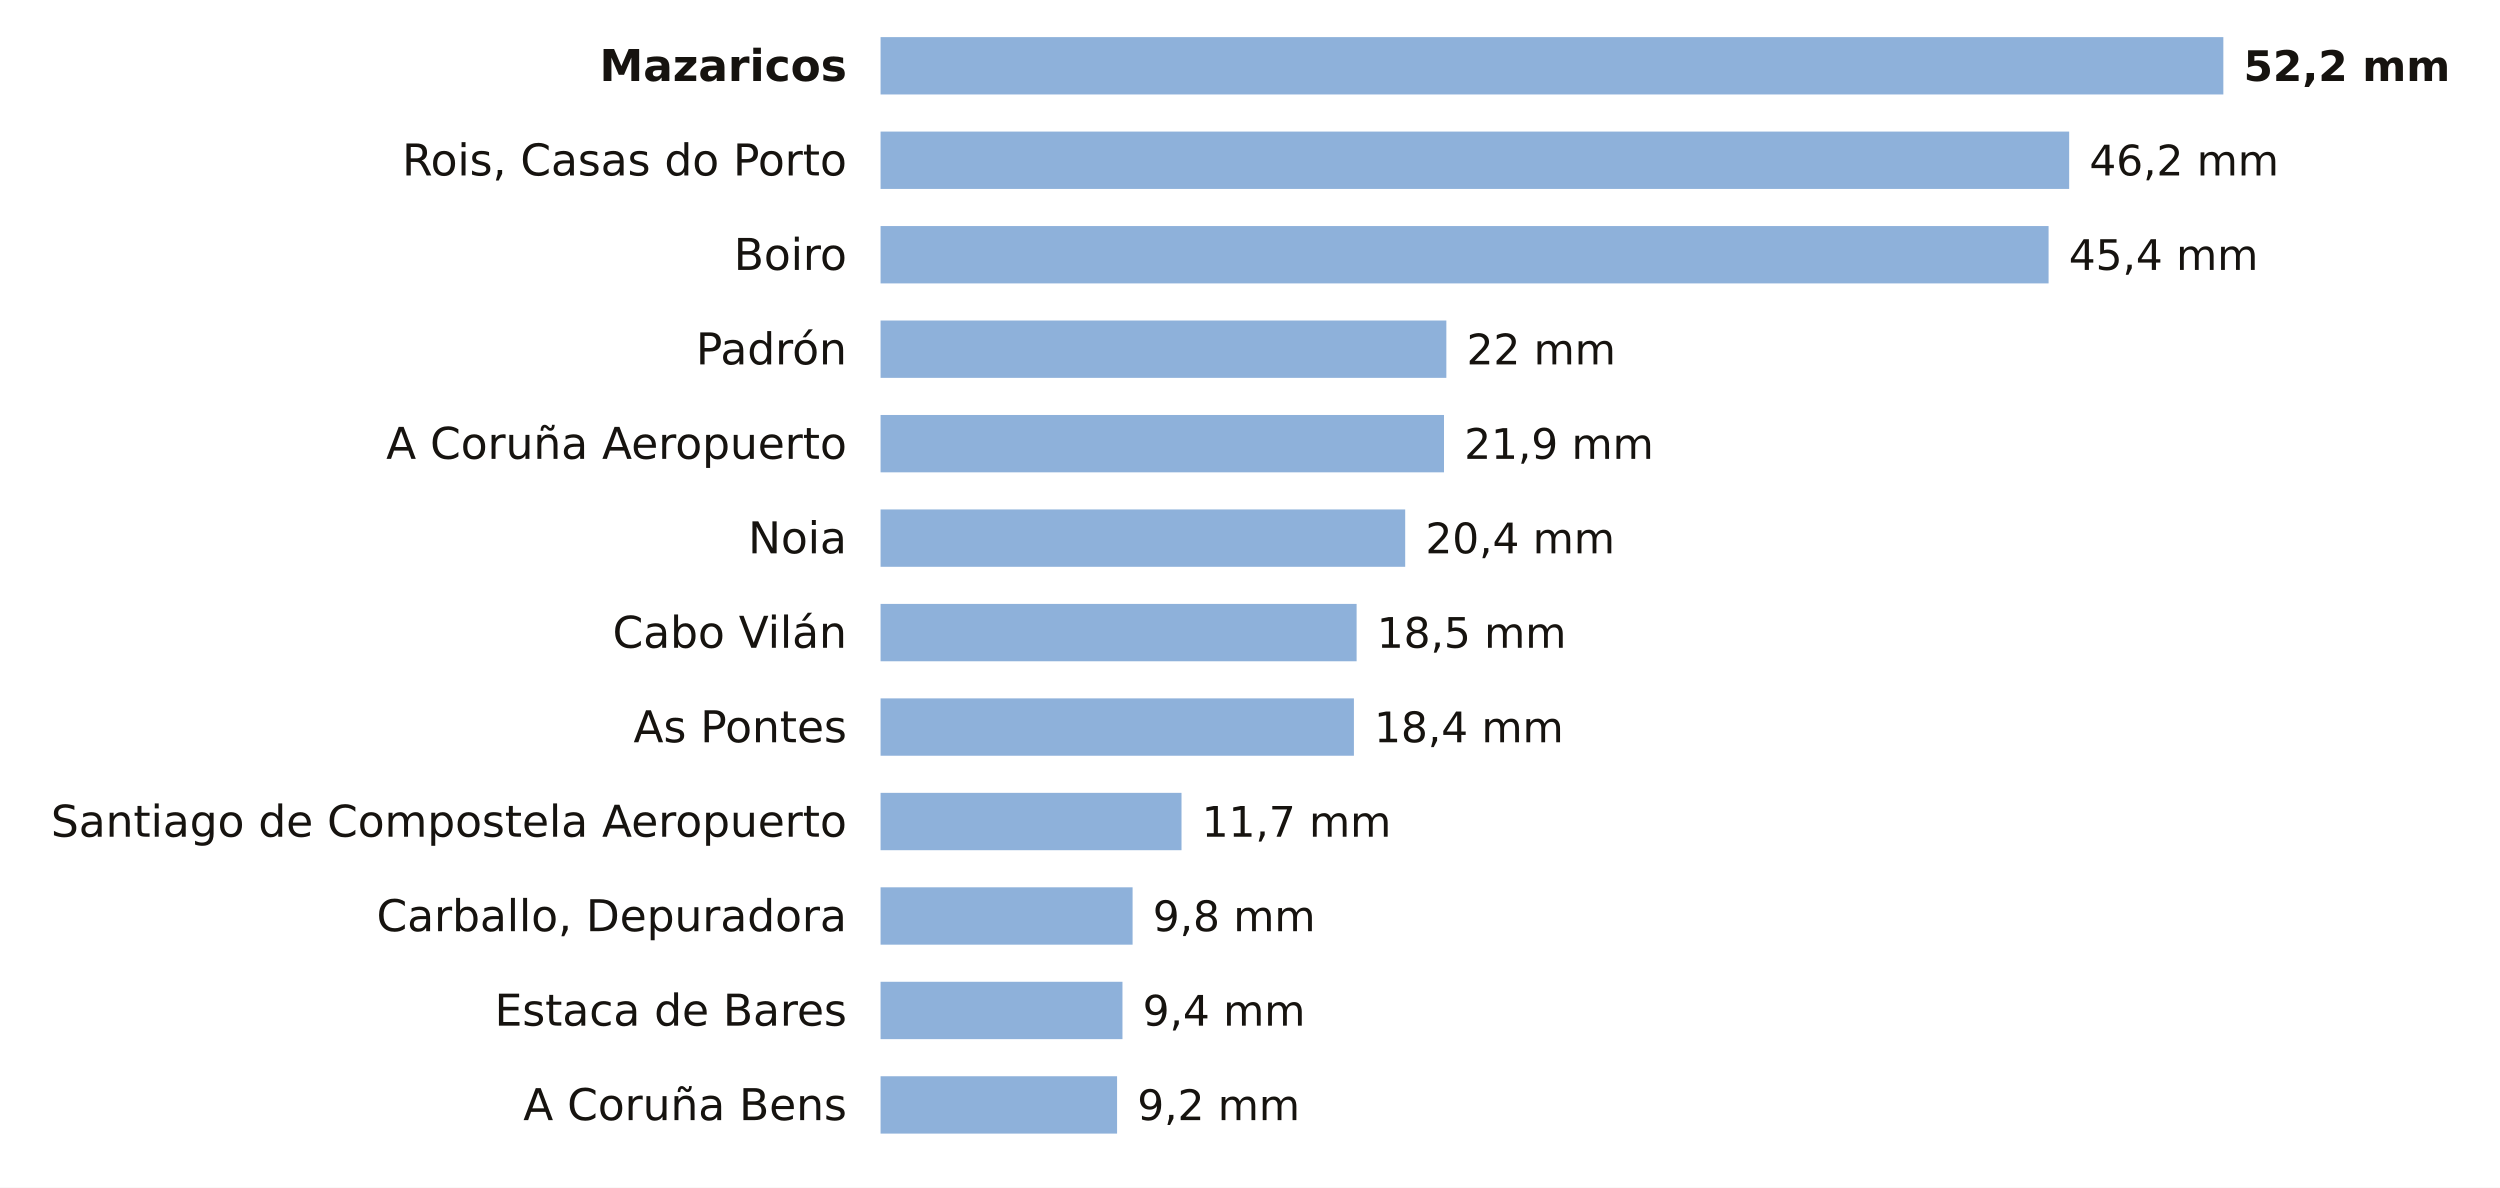
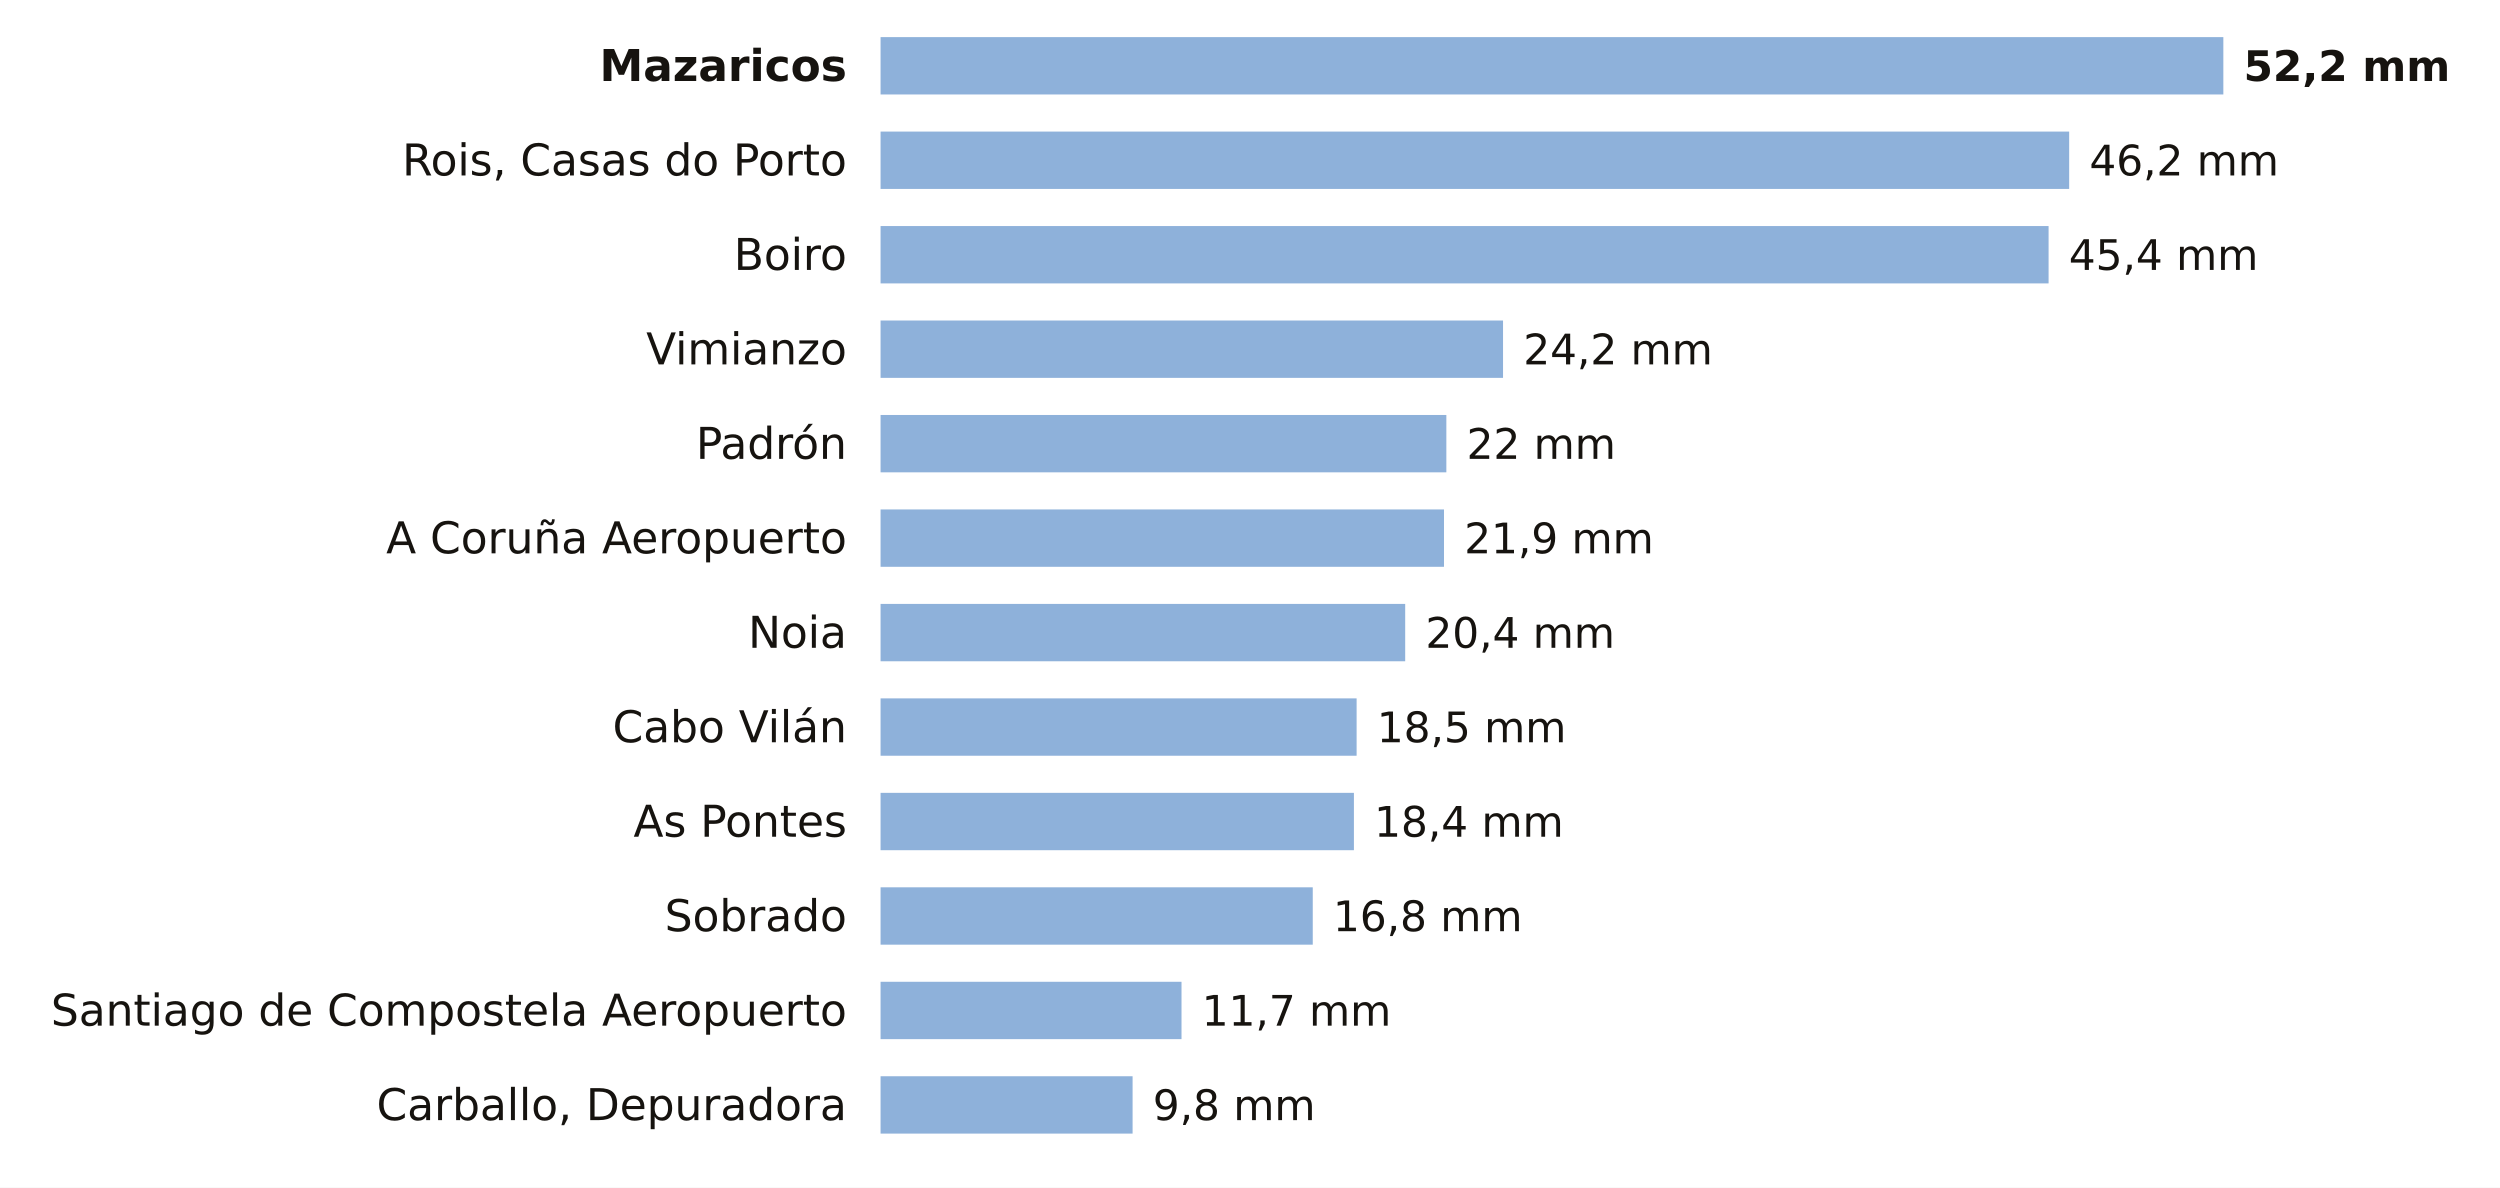
<svg xmlns="http://www.w3.org/2000/svg" viewBox="0 0 741 352" width="741" height="352" role="img" aria-label="La lluvia de los últimos 7 días en las estaciones de AEMET de A Coruña">
  <rect width="741" height="352" fill="#FFFFFF" />
  <text x="251.0" y="24.0" font-size="13" fill="#16130F" text-anchor="end" font-weight="600" font-family="Public Sans, DejaVu Sans, Arial, sans-serif">Mazaricos</text>
  <rect x="261" y="11" width="398.0" height="17" fill="#8EB1DA" />
  <text x="665.0" y="24.0" font-size="12.5" fill="#16130F" text-anchor="start" font-weight="700" font-family="Public Sans, DejaVu Sans, Arial, sans-serif">52,2 mm</text>
  <text x="251.0" y="52.0" font-size="13" fill="#16130F" text-anchor="end" font-weight="400" font-family="Public Sans, DejaVu Sans, Arial, sans-serif">Rois, Casas do Porto</text>
  <rect x="261" y="39" width="352.3" height="17" fill="#8EB1DA" />
  <text x="619.3" y="52.0" font-size="12.5" fill="#16130F" text-anchor="start" font-weight="500" font-family="Public Sans, DejaVu Sans, Arial, sans-serif">46,2 mm</text>
  <text x="251.0" y="80.0" font-size="13" fill="#16130F" text-anchor="end" font-weight="400" font-family="Public Sans, DejaVu Sans, Arial, sans-serif">Boiro</text>
  <rect x="261" y="67" width="346.2" height="17" fill="#8EB1DA" />
  <text x="613.2" y="80.0" font-size="12.5" fill="#16130F" text-anchor="start" font-weight="500" font-family="Public Sans, DejaVu Sans, Arial, sans-serif">45,4 mm</text>
-   <text x="251.0" y="108.0" font-size="13" fill="#16130F" text-anchor="end" font-weight="400" font-family="Public Sans, DejaVu Sans, Arial, sans-serif">Padrón</text>
-   <rect x="261" y="95" width="167.7" height="17" fill="#8EB1DA" />
-   <text x="434.7" y="108.0" font-size="12.5" fill="#16130F" text-anchor="start" font-weight="500" font-family="Public Sans, DejaVu Sans, Arial, sans-serif">22 mm</text>
-   <text x="251.0" y="136.0" font-size="13" fill="#16130F" text-anchor="end" font-weight="400" font-family="Public Sans, DejaVu Sans, Arial, sans-serif">A Coruña Aeropuerto</text>
-   <rect x="261" y="123" width="167.0" height="17" fill="#8EB1DA" />
-   <text x="434.0" y="136.0" font-size="12.5" fill="#16130F" text-anchor="start" font-weight="500" font-family="Public Sans, DejaVu Sans, Arial, sans-serif">21,9 mm</text>
-   <text x="251.0" y="164.0" font-size="13" fill="#16130F" text-anchor="end" font-weight="400" font-family="Public Sans, DejaVu Sans, Arial, sans-serif">Noia</text>
-   <rect x="261" y="151" width="155.5" height="17" fill="#8EB1DA" />
-   <text x="422.5" y="164.0" font-size="12.5" fill="#16130F" text-anchor="start" font-weight="500" font-family="Public Sans, DejaVu Sans, Arial, sans-serif">20,4 mm</text>
-   <text x="251.0" y="192.0" font-size="13" fill="#16130F" text-anchor="end" font-weight="400" font-family="Public Sans, DejaVu Sans, Arial, sans-serif">Cabo Vilán</text>
-   <rect x="261" y="179" width="141.1" height="17" fill="#8EB1DA" />
-   <text x="408.1" y="192.0" font-size="12.5" fill="#16130F" text-anchor="start" font-weight="500" font-family="Public Sans, DejaVu Sans, Arial, sans-serif">18,5 mm</text>
-   <text x="251.0" y="220.0" font-size="13" fill="#16130F" text-anchor="end" font-weight="400" font-family="Public Sans, DejaVu Sans, Arial, sans-serif">As Pontes</text>
-   <rect x="261" y="207" width="140.3" height="17" fill="#8EB1DA" />
-   <text x="407.3" y="220.0" font-size="12.5" fill="#16130F" text-anchor="start" font-weight="500" font-family="Public Sans, DejaVu Sans, Arial, sans-serif">18,4 mm</text>
-   <text x="251.0" y="248.0" font-size="13" fill="#16130F" text-anchor="end" font-weight="400" font-family="Public Sans, DejaVu Sans, Arial, sans-serif">Santiago de Compostela Aeropuerto</text>
-   <rect x="261" y="235" width="89.2" height="17" fill="#8EB1DA" />
-   <text x="356.2" y="248.0" font-size="12.5" fill="#16130F" text-anchor="start" font-weight="500" font-family="Public Sans, DejaVu Sans, Arial, sans-serif">11,7 mm</text>
-   <text x="251.0" y="276.0" font-size="13" fill="#16130F" text-anchor="end" font-weight="400" font-family="Public Sans, DejaVu Sans, Arial, sans-serif">Carballo, Depuradora</text>
-   <rect x="261" y="263" width="74.7" height="17" fill="#8EB1DA" />
-   <text x="341.7" y="276.0" font-size="12.5" fill="#16130F" text-anchor="start" font-weight="500" font-family="Public Sans, DejaVu Sans, Arial, sans-serif">9,8 mm</text>
-   <text x="251.0" y="304.0" font-size="13" fill="#16130F" text-anchor="end" font-weight="400" font-family="Public Sans, DejaVu Sans, Arial, sans-serif">Estaca de Bares</text>
-   <rect x="261" y="291" width="71.7" height="17" fill="#8EB1DA" />
-   <text x="338.7" y="304.0" font-size="12.5" fill="#16130F" text-anchor="start" font-weight="500" font-family="Public Sans, DejaVu Sans, Arial, sans-serif">9,4 mm</text>
-   <text x="251.0" y="332.0" font-size="13" fill="#16130F" text-anchor="end" font-weight="400" font-family="Public Sans, DejaVu Sans, Arial, sans-serif">A Coruña Bens</text>
-   <rect x="261" y="319" width="70.1" height="17" fill="#8EB1DA" />
-   <text x="337.1" y="332.0" font-size="12.5" fill="#16130F" text-anchor="start" font-weight="500" font-family="Public Sans, DejaVu Sans, Arial, sans-serif">9,2 mm</text>
+   <text x="251.0" y="108.0" font-size="13" fill="#16130F" text-anchor="end" font-weight="400" font-family="Public Sans, DejaVu Sans, Arial, sans-serif">Vimianzo</text>
+   <rect x="261" y="95" width="184.5" height="17" fill="#8EB1DA" />
+   <text x="451.5" y="108.0" font-size="12.5" fill="#16130F" text-anchor="start" font-weight="500" font-family="Public Sans, DejaVu Sans, Arial, sans-serif">24,2 mm</text>
+   <text x="251.0" y="136.0" font-size="13" fill="#16130F" text-anchor="end" font-weight="400" font-family="Public Sans, DejaVu Sans, Arial, sans-serif">Padrón</text>
+   <rect x="261" y="123" width="167.7" height="17" fill="#8EB1DA" />
+   <text x="434.7" y="136.0" font-size="12.5" fill="#16130F" text-anchor="start" font-weight="500" font-family="Public Sans, DejaVu Sans, Arial, sans-serif">22 mm</text>
+   <text x="251.0" y="164.0" font-size="13" fill="#16130F" text-anchor="end" font-weight="400" font-family="Public Sans, DejaVu Sans, Arial, sans-serif">A Coruña Aeropuerto</text>
+   <rect x="261" y="151" width="167.0" height="17" fill="#8EB1DA" />
+   <text x="434.0" y="164.0" font-size="12.5" fill="#16130F" text-anchor="start" font-weight="500" font-family="Public Sans, DejaVu Sans, Arial, sans-serif">21,9 mm</text>
+   <text x="251.0" y="192.0" font-size="13" fill="#16130F" text-anchor="end" font-weight="400" font-family="Public Sans, DejaVu Sans, Arial, sans-serif">Noia</text>
+   <rect x="261" y="179" width="155.5" height="17" fill="#8EB1DA" />
+   <text x="422.5" y="192.0" font-size="12.5" fill="#16130F" text-anchor="start" font-weight="500" font-family="Public Sans, DejaVu Sans, Arial, sans-serif">20,4 mm</text>
+   <text x="251.0" y="220.0" font-size="13" fill="#16130F" text-anchor="end" font-weight="400" font-family="Public Sans, DejaVu Sans, Arial, sans-serif">Cabo Vilán</text>
+   <rect x="261" y="207" width="141.1" height="17" fill="#8EB1DA" />
+   <text x="408.1" y="220.0" font-size="12.5" fill="#16130F" text-anchor="start" font-weight="500" font-family="Public Sans, DejaVu Sans, Arial, sans-serif">18,5 mm</text>
+   <text x="251.0" y="248.0" font-size="13" fill="#16130F" text-anchor="end" font-weight="400" font-family="Public Sans, DejaVu Sans, Arial, sans-serif">As Pontes</text>
+   <rect x="261" y="235" width="140.3" height="17" fill="#8EB1DA" />
+   <text x="407.3" y="248.0" font-size="12.5" fill="#16130F" text-anchor="start" font-weight="500" font-family="Public Sans, DejaVu Sans, Arial, sans-serif">18,4 mm</text>
+   <text x="251.0" y="276.0" font-size="13" fill="#16130F" text-anchor="end" font-weight="400" font-family="Public Sans, DejaVu Sans, Arial, sans-serif">Sobrado</text>
+   <rect x="261" y="263" width="128.1" height="17" fill="#8EB1DA" />
+   <text x="395.1" y="276.0" font-size="12.5" fill="#16130F" text-anchor="start" font-weight="500" font-family="Public Sans, DejaVu Sans, Arial, sans-serif">16,8 mm</text>
+   <text x="251.0" y="304.0" font-size="13" fill="#16130F" text-anchor="end" font-weight="400" font-family="Public Sans, DejaVu Sans, Arial, sans-serif">Santiago de Compostela Aeropuerto</text>
+   <rect x="261" y="291" width="89.2" height="17" fill="#8EB1DA" />
+   <text x="356.2" y="304.0" font-size="12.5" fill="#16130F" text-anchor="start" font-weight="500" font-family="Public Sans, DejaVu Sans, Arial, sans-serif">11,7 mm</text>
+   <text x="251.0" y="332.0" font-size="13" fill="#16130F" text-anchor="end" font-weight="400" font-family="Public Sans, DejaVu Sans, Arial, sans-serif">Carballo, Depuradora</text>
+   <rect x="261" y="319" width="74.7" height="17" fill="#8EB1DA" />
+   <text x="341.7" y="332.0" font-size="12.5" fill="#16130F" text-anchor="start" font-weight="500" font-family="Public Sans, DejaVu Sans, Arial, sans-serif">9,8 mm</text>
</svg>
